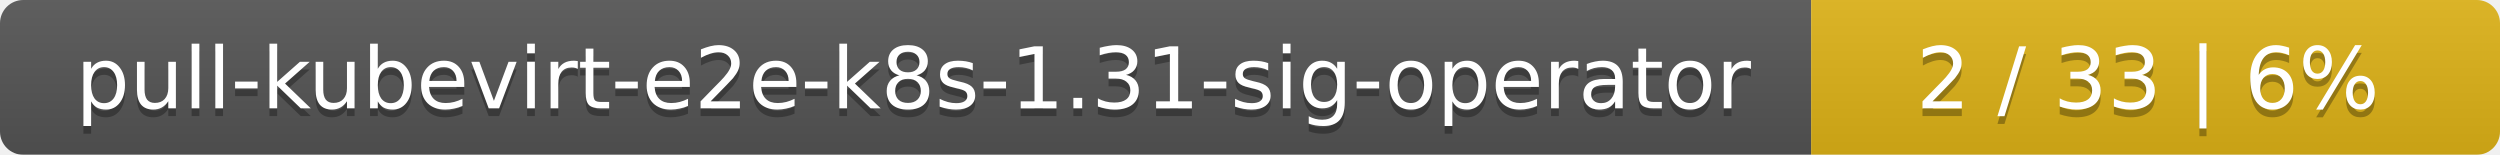
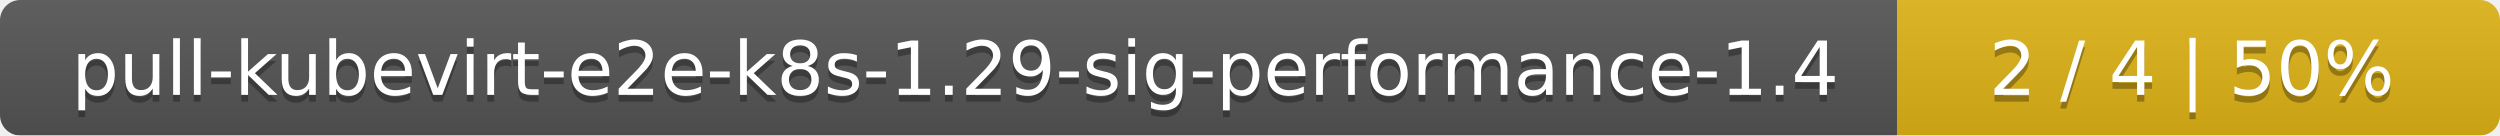
- <svg xmlns="http://www.w3.org/2000/svg" width="323" height="20">
+ <svg xmlns="http://www.w3.org/2000/svg" width="369" height="20">
  <linearGradient id="smooth" x2="0" y2="100%">
    <stop offset="0" stop-color="#bbb" stop-opacity=".1" />
    <stop offset="1" stop-opacity=".1" />
  </linearGradient>
  <mask id="round">
-     <rect width="323" height="20" rx="3" fill="#fff" />
+     <rect width="369" height="20" rx="3" fill="#fff" />
  </mask>
  <g mask="url(#round)">
-     <rect width="234" height="20" fill="#555" />
-     <rect x="234" width="89" height="20" fill="#dfb317" />
-     <rect width="323" height="20" fill="url(#smooth)" />
+     <rect width="280" height="20" fill="#555" />
+     <rect x="280" width="89" height="20" fill="#dfb317" />
+     <rect width="369" height="20" fill="url(#smooth)" />
  </g>
  <g fill="#fff" text-anchor="middle" font-family="DejaVu Sans,Verdana,Geneva,sans-serif" font-size="11">
-     <text x="118" y="15" fill="#010101" fill-opacity=".3">pull-kubevirt-e2e-k8s-1.31-sig-operator</text>
-     <text x="118" y="14">pull-kubevirt-e2e-k8s-1.31-sig-operator</text>
-     <text x="277.5" y="15" fill="#010101" fill-opacity=".3">2 / 33    |    6%</text>
-     <text x="277.5" y="14">2 / 33    |    6%</text>
+     <text x="141" y="15" fill="#010101" fill-opacity=".3">pull-kubevirt-e2e-k8s-1.29-sig-performance-1.4</text>
+     <text x="141" y="14">pull-kubevirt-e2e-k8s-1.29-sig-performance-1.4</text>
+     <text x="323.5" y="15" fill="#010101" fill-opacity=".3">2 / 4    |    50%</text>
+     <text x="323.5" y="14">2 / 4    |    50%</text>
  </g>
</svg>
